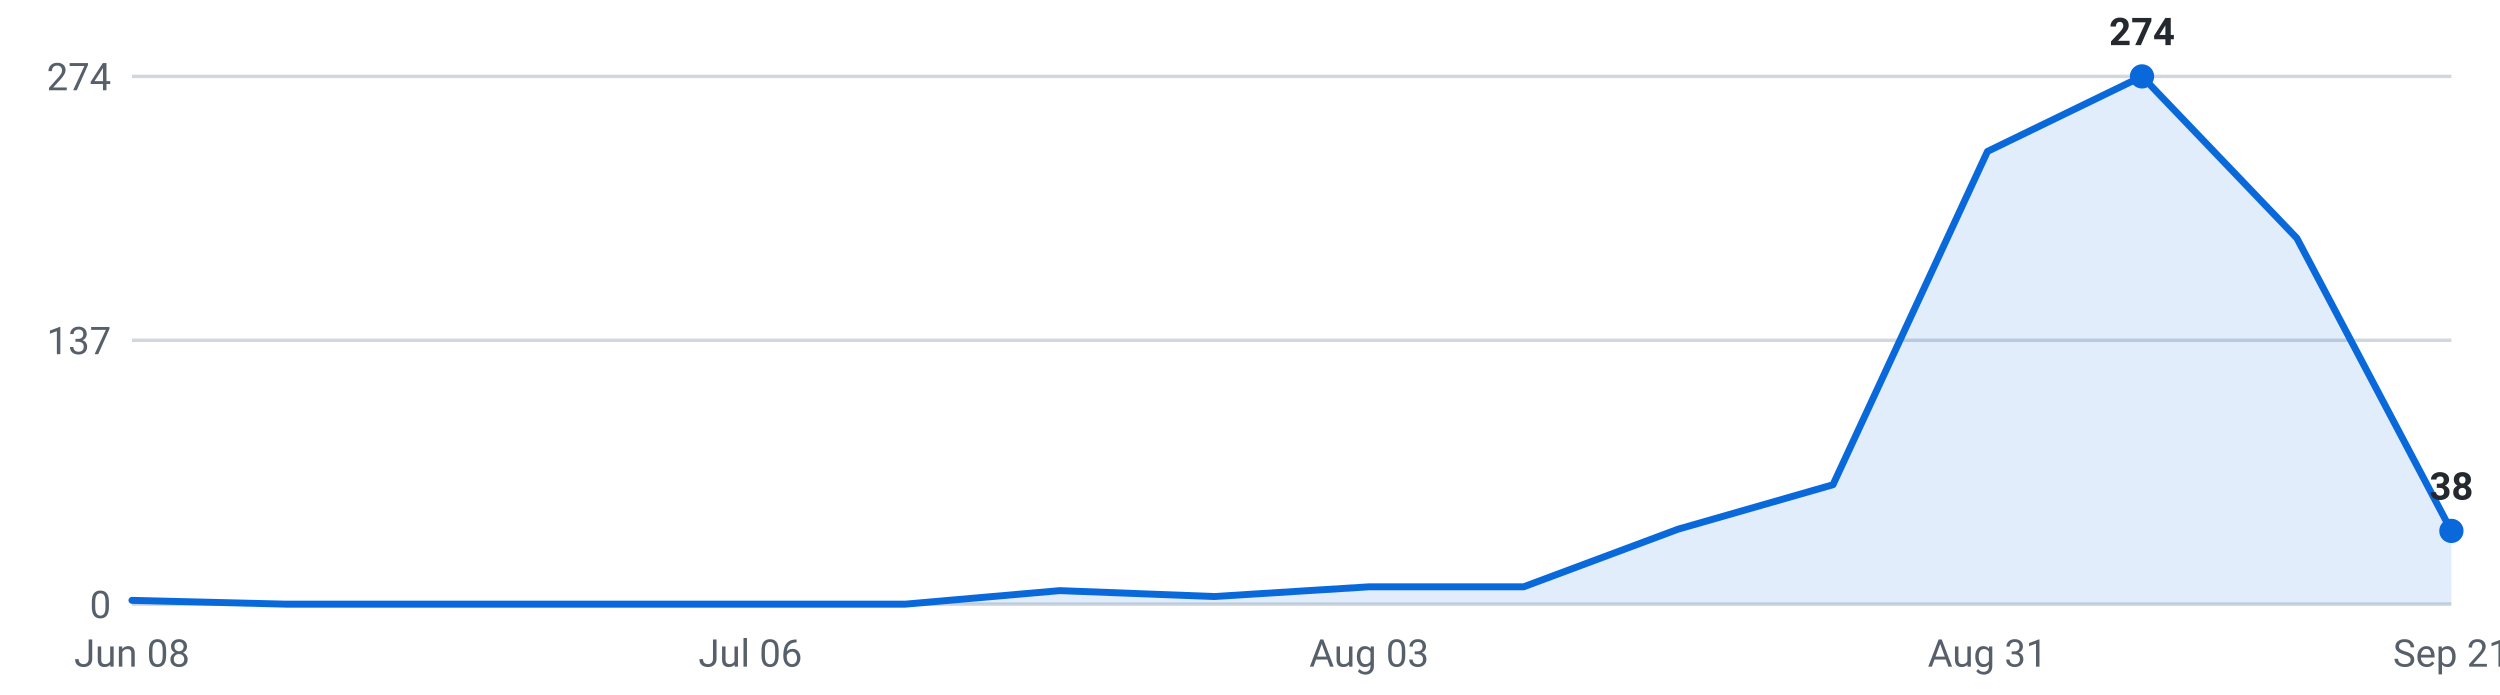
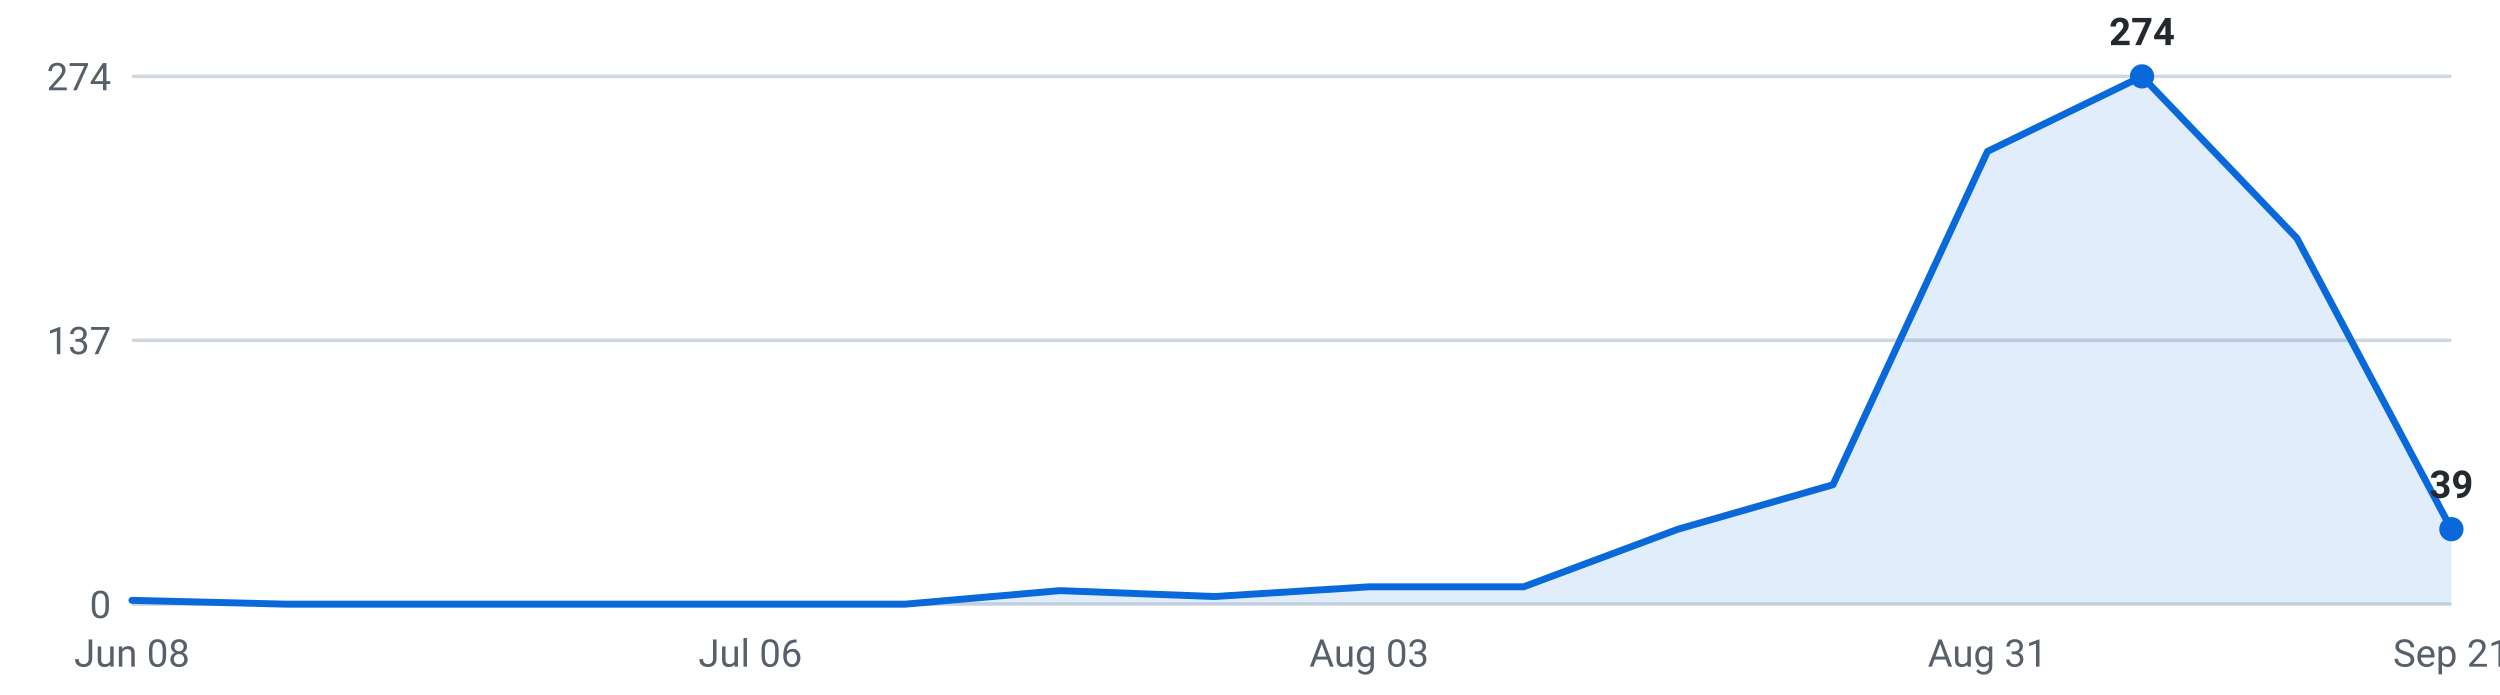
<svg xmlns="http://www.w3.org/2000/svg" viewBox="0 0 720 200" width="720" height="200" role="img" aria-label="Internships posted per week, last 16 weeks">
  <g font-family="-apple-system,Segoe UI,Roboto,sans-serif" font-size="11">
    <line x1="38" y1="174.0" x2="706" y2="174.0" stroke="#d0d7de" stroke-width="1" />
    <text x="32" y="178.0" text-anchor="end" fill="#57606a">0</text>
    <line x1="38" y1="98.0" x2="706" y2="98.0" stroke="#d0d7de" stroke-width="1" />
    <text x="32" y="102.0" text-anchor="end" fill="#57606a">137</text>
    <line x1="38" y1="22.0" x2="706" y2="22.0" stroke="#d0d7de" stroke-width="1" />
    <text x="32" y="26.0" text-anchor="end" fill="#57606a">274</text>
-     <path d="M38.0,174 L38.0,172.9 L82.5,174.0 L127.1,174.0 L171.6,174.0 L216.1,174.0 L260.7,174.0 L305.2,170.1 L349.7,171.8 L394.3,169.0 L438.8,169.0 L483.3,152.4 L527.9,139.6 L572.4,43.6 L616.9,22.0 L661.5,68.6 L706.0,152.9 L706.0,174 Z" fill="#0969da" fill-opacity="0.12" />
-     <polyline points="38.0,172.9 82.5,174.0 127.1,174.0 171.6,174.0 216.1,174.0 260.7,174.0 305.2,170.1 349.7,171.8 394.3,169.0 438.8,169.0 483.3,152.4 527.9,139.6 572.4,43.6 616.9,22.0 661.5,68.6 706.0,152.9" fill="none" stroke="#0969da" stroke-width="2" stroke-linejoin="round" stroke-linecap="round" />
+     <path d="M38.0,174 L38.0,172.9 L82.5,174.0 L127.1,174.0 L171.6,174.0 L216.1,174.0 L260.7,174.0 L305.2,170.1 L349.7,171.8 L394.3,169.0 L438.8,169.0 L483.3,152.4 L527.9,139.6 L572.4,43.6 L616.9,22.0 L661.5,68.6 L706.0,152.4 L706.0,174 Z" fill="#0969da" fill-opacity="0.12" />
+     <polyline points="38.0,172.9 82.5,174.0 127.1,174.0 171.6,174.0 216.1,174.0 260.7,174.0 305.2,170.1 349.7,171.8 394.3,169.0 438.8,169.0 483.3,152.4 527.9,139.6 572.4,43.6 616.9,22.0 661.5,68.6 706.0,152.4" fill="none" stroke="#0969da" stroke-width="2" stroke-linejoin="round" stroke-linecap="round" />
    <circle cx="616.9" cy="22.0" r="3.5" fill="#0969da" />
    <text x="616.9" y="13.0" text-anchor="middle" fill="#24292f" font-weight="600">274</text>
-     <circle cx="706.0" cy="152.9" r="3.5" fill="#0969da" />
-     <text x="706.0" y="143.9" text-anchor="middle" fill="#24292f" font-weight="600">38</text>
+     <circle cx="706.0" cy="152.4" r="3.5" fill="#0969da" />
+     <text x="706.0" y="143.4" text-anchor="middle" fill="#24292f" font-weight="600">39</text>
    <text x="38.0" y="192" text-anchor="middle" fill="#57606a">Jun 08</text>
    <text x="216.1" y="192" text-anchor="middle" fill="#57606a">Jul 06</text>
    <text x="394.3" y="192" text-anchor="middle" fill="#57606a">Aug 03</text>
    <text x="572.4" y="192" text-anchor="middle" fill="#57606a">Aug 31</text>
    <text x="706.0" y="192" text-anchor="middle" fill="#57606a">Sep 21</text>
  </g>
</svg>
